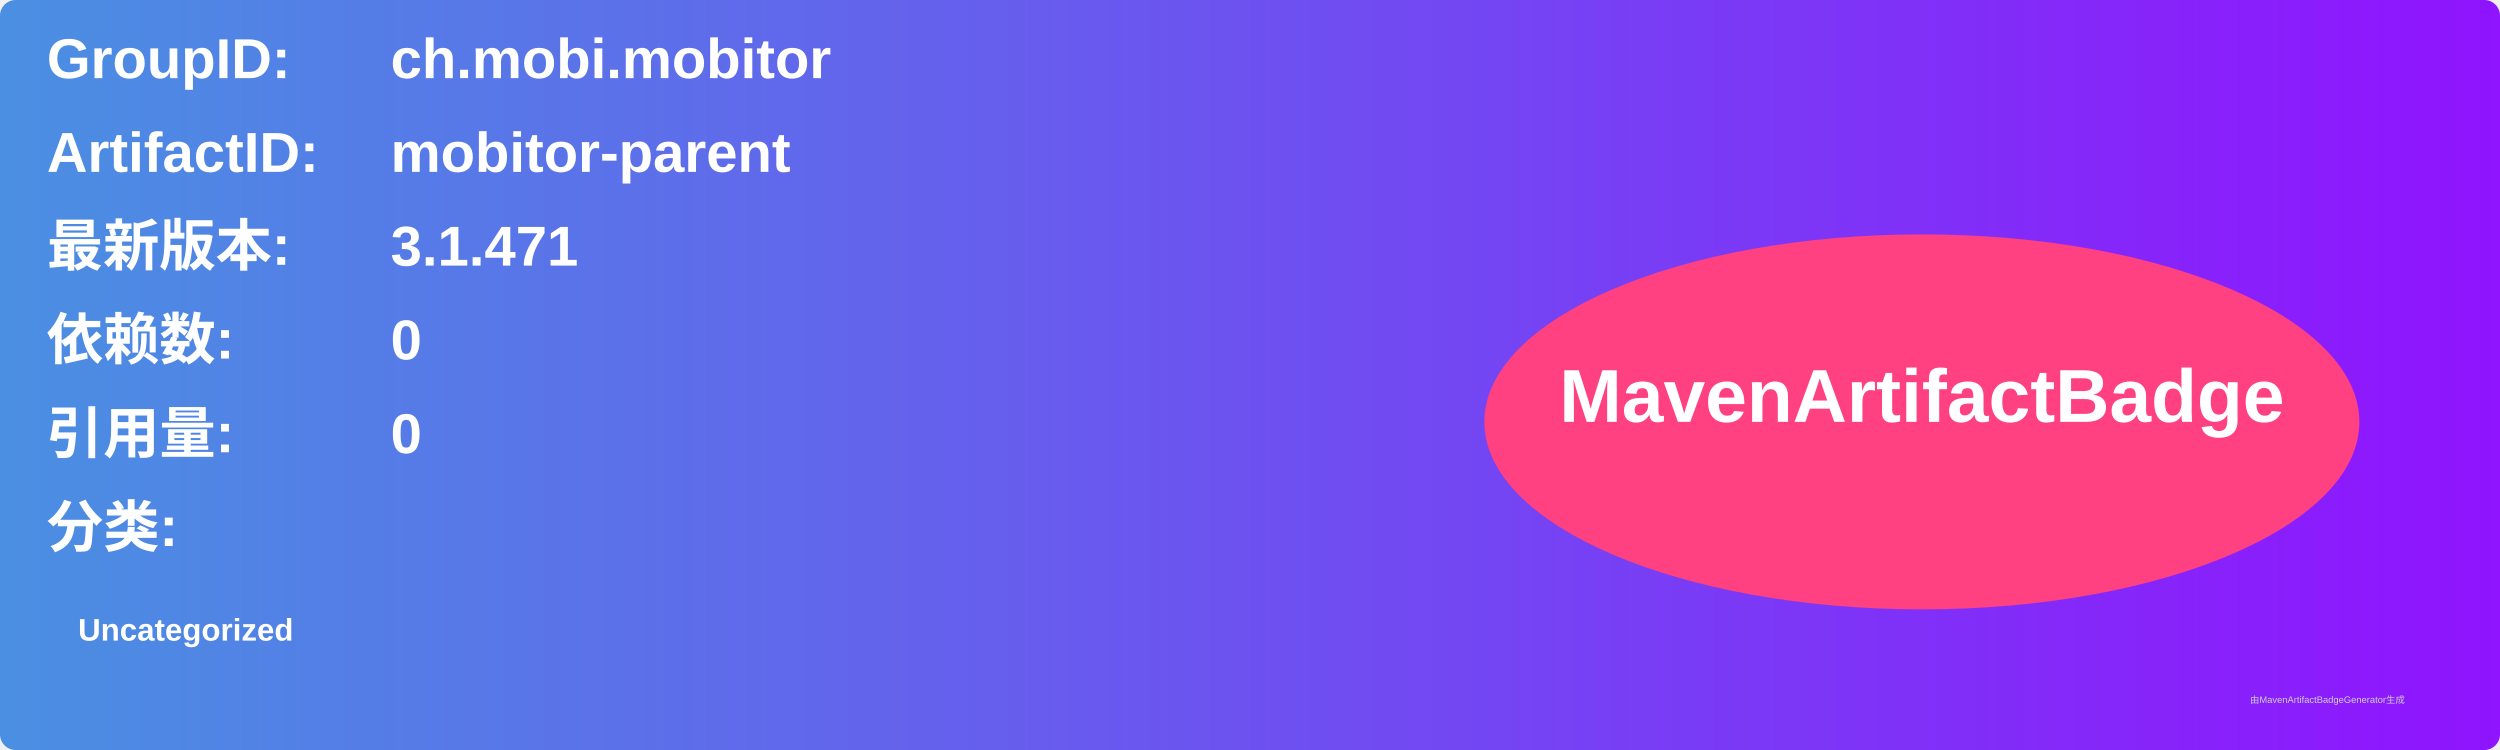
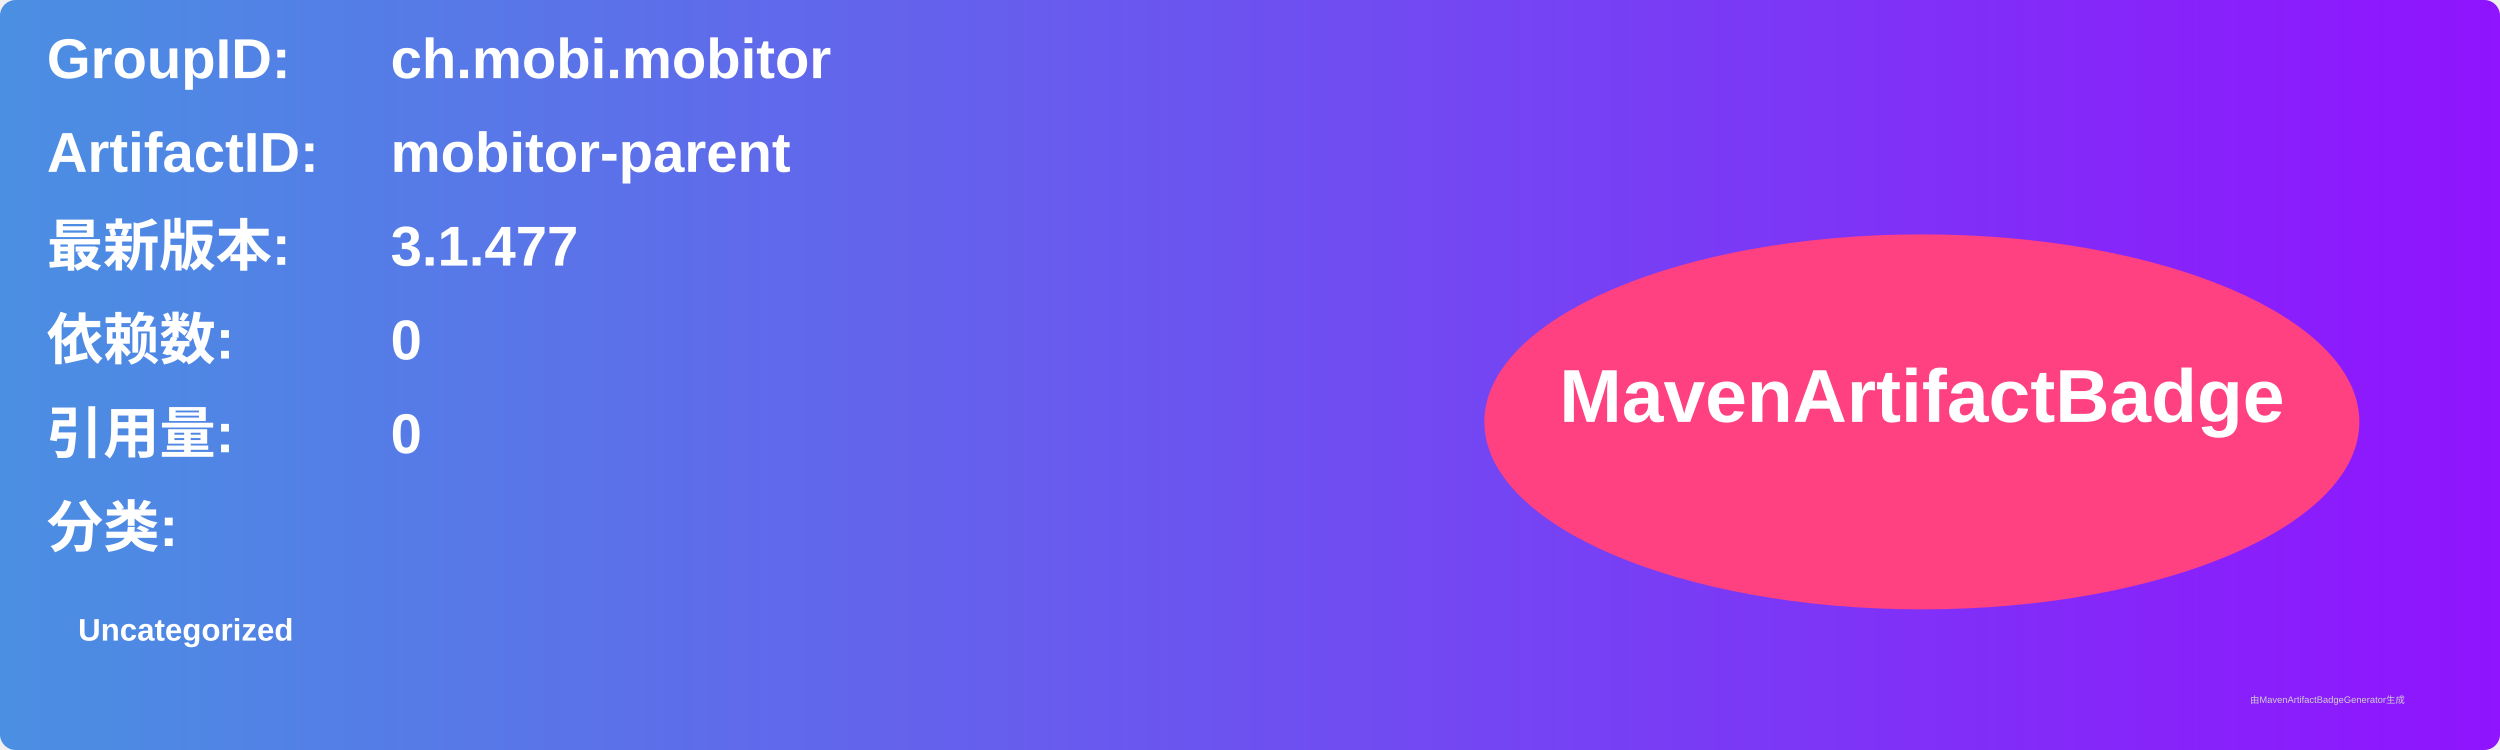
<svg xmlns="http://www.w3.org/2000/svg" width="800" height="240" viewBox="0 0 800 240">
  <linearGradient id="grad" x1="0%" y1="0%" x2="100%" y2="0%">
    <stop offset="0%" stop-color="#4a90e2" />
    <stop offset="100%" stop-color="#9013fe" />
  </linearGradient>
  <rect width="100%" height="100%" rx="5" ry="5" fill="url(#grad)" />
  <g transform="translate(15, 15)">
    <text x="0" y="10" font-family="Arial" font-size="18" fill="white" font-weight="bold" width="260">GroupID:</text>
    <text x="110" y="10" font-family="Arial" font-size="18" fill="white" font-weight="bold" width="460">ch.mobi.mobitor</text>
    <text x="0" y="40" font-family="Arial" font-size="18" fill="white" font-weight="bold" width="260">ArtifactID:</text>
    <text x="110" y="40" font-family="Arial" font-size="18" fill="white" font-weight="bold" width="460">mobitor-parent</text>
    <text x="0" y="70" font-family="Arial" font-size="18" fill="white" font-weight="bold">最新版本:</text>
    <text x="110" y="70" font-family="Arial" font-size="18" fill="white" font-weight="bold">
-       <tspan font-weight="bold">3.1.471</tspan>
+       <tspan font-weight="bold">3.1.477</tspan>
    </text>
    <text x="0" y="100" font-family="Arial" font-size="18" fill="white" font-weight="bold">依赖数: </text>
    <text x="110" y="100" font-family="Arial" font-size="18" fill="white">
      <tspan font-weight="bold">0</tspan>
    </text>
    <text x="0" y="130" font-family="Arial" font-size="18" fill="white" font-weight="bold">引用量: </text>
    <text x="110" y="130" font-family="Arial" font-size="18" fill="white">
      <tspan font-weight="bold">0</tspan>
    </text>
    <text x="0" y="160" font-family="Arial" font-size="18" fill="white" font-weight="bold">分类:</text>
    <text x="10" y="190" font-family="Arial" font-size="10" fill="white">
      <tspan font-weight="bold">Uncategorized</tspan>
    </text>
    <ellipse cx="600" cy="120" rx="140" ry="60" fill="#ff4081" />
    <text x="600" y="120" text-anchor="middle" font-family="Arial" font-size="24" fill="white" font-weight="bold">MavenArtifactBadge</text>
  </g>
  <text x="720" y="225" font-family="Arial" font-size="3" fill="#d0d0d0">由MavenArtifactBadgeGenerator生成</text>
</svg>
